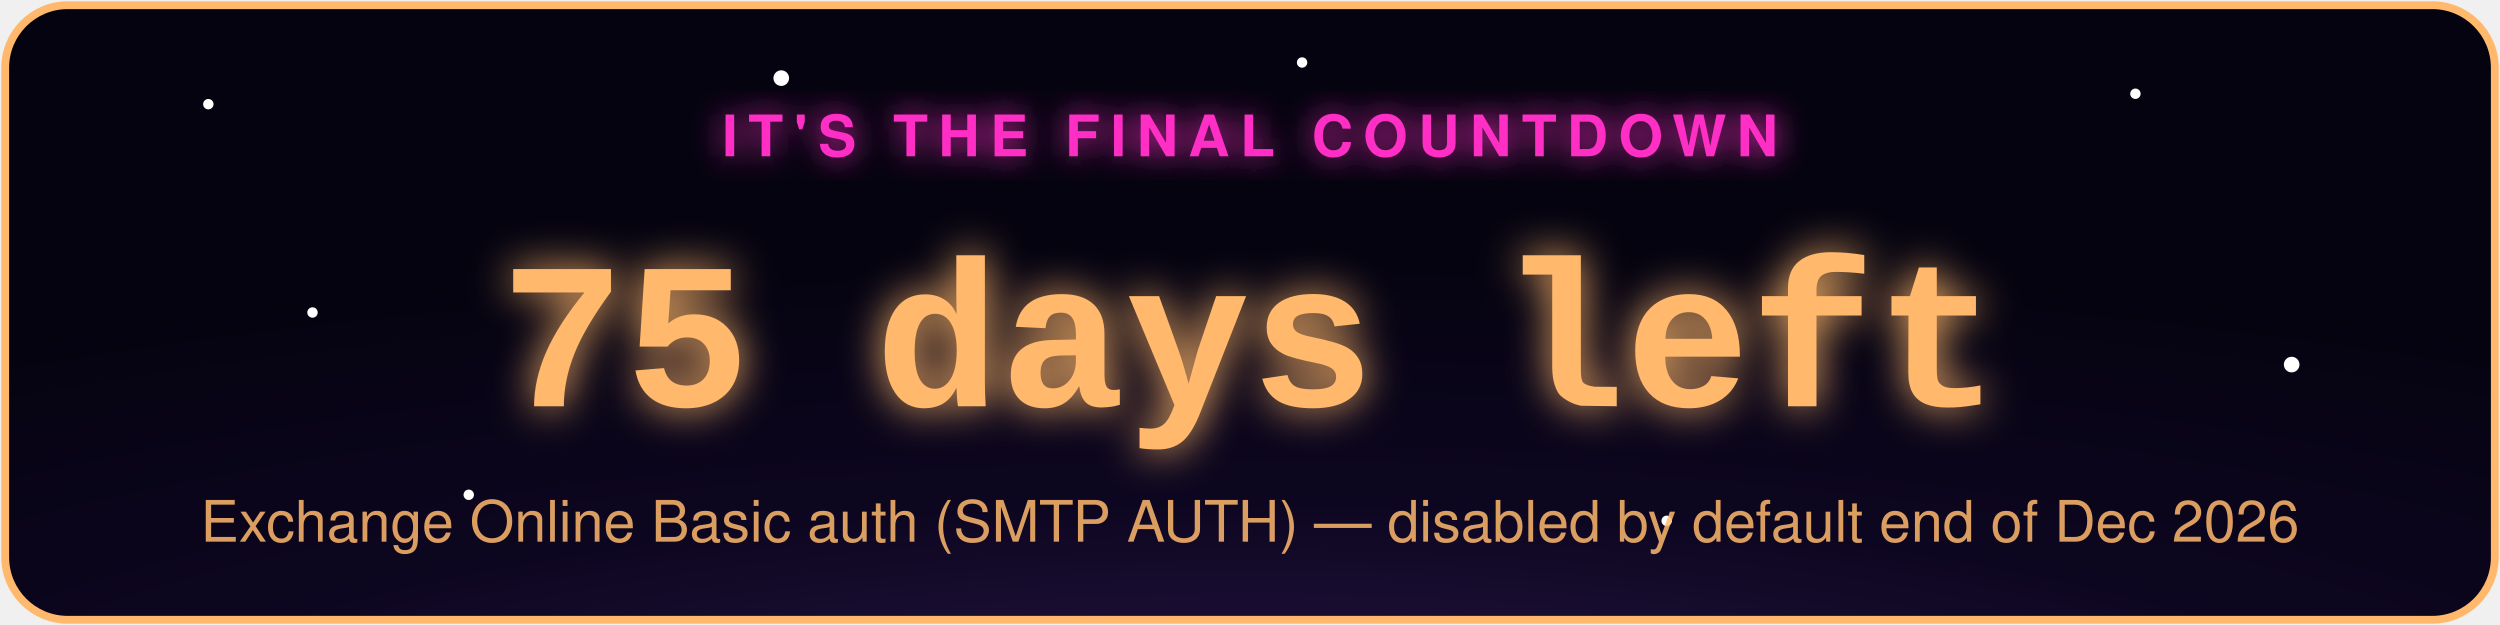
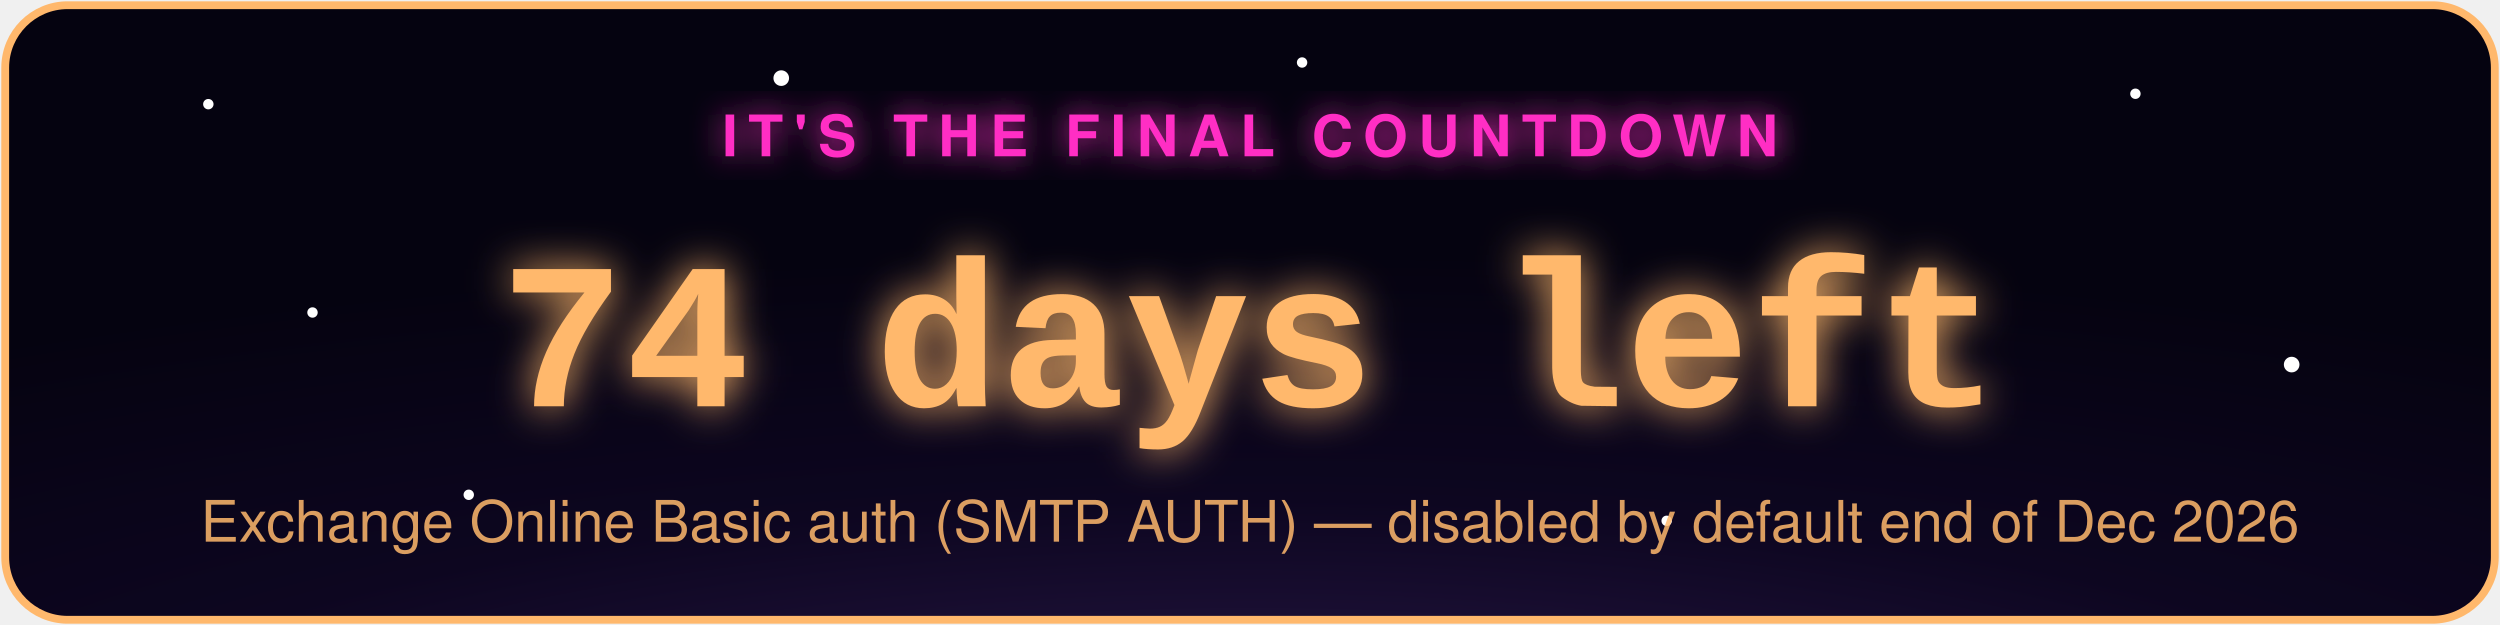
- <svg xmlns="http://www.w3.org/2000/svg" width="480" height="120" viewBox="0 0 480 120" role="img" aria-label="Exchange Online Basic auth (SMTP AUTH) countdown: 75 days left">
+ <svg xmlns="http://www.w3.org/2000/svg" width="480" height="120" viewBox="0 0 480 120" role="img" aria-label="Exchange Online Basic auth (SMTP AUTH) countdown: 74 days left">
  <defs>
    <radialGradient id="bg" cx="50%" cy="130%" r="90%">
      <stop offset="0%" stop-color="#2d1b4e" />
      <stop offset="55%" stop-color="#0d0620" />
      <stop offset="100%" stop-color="#050310" />
    </radialGradient>
    <filter id="glowPink" x="-50%" y="-50%" width="200%" height="200%">
      <feGaussianBlur stdDeviation="3" result="blur" />
      <feMerge>
        <feMergeNode in="blur" />
        <feMergeNode in="SourceGraphic" />
      </feMerge>
    </filter>
    <filter id="glowAccent" x="-50%" y="-50%" width="200%" height="200%">
      <feGaussianBlur stdDeviation="4" result="blur" />
      <feMerge>
        <feMergeNode in="blur" />
        <feMergeNode in="SourceGraphic" />
      </feMerge>
    </filter>
    <style>
      .pulse { animation: zc-pulse 2.2s ease-in-out infinite; }
      @keyframes zc-pulse { 0%, 100% { opacity: 0.85; } 50% { opacity: 1; } }
      .twinkle { animation: zc-twinkle 3s ease-in-out infinite; }
      @keyframes zc-twinkle { 0%, 100% { opacity: 0.15; } 50% { opacity: 0.9; } }
    </style>
  </defs>
  <rect x="1" y="1" width="478" height="118" rx="12" fill="url(#bg)" stroke="#ffb86c" stroke-width="1.5" />
  <circle class="twinkle" cx="40" cy="20" r="1" fill="#fff" style="animation-delay:0s" />
  <circle class="twinkle" cx="90" cy="95" r="1" fill="#fff" style="animation-delay:.6s" />
  <circle class="twinkle" cx="150" cy="15" r="1.5" fill="#fff" style="animation-delay:1.1s" />
  <circle class="twinkle" cx="320" cy="100" r="1" fill="#fff" style="animation-delay:.3s" />
  <circle class="twinkle" cx="410" cy="18" r="1" fill="#fff" style="animation-delay:1.6s" />
  <circle class="twinkle" cx="440" cy="70" r="1.5" fill="#fff" style="animation-delay:.9s" />
  <circle class="twinkle" cx="250" cy="12" r="1" fill="#fff" style="animation-delay:2s" />
  <circle class="twinkle" cx="60" cy="60" r="1" fill="#fff" style="animation-delay:1.3s" />
  <text x="240" y="30" text-anchor="middle" font-family="-apple-system,Segoe UI,Helvetica,Arial,sans-serif" font-size="11" letter-spacing="2" fill="#ff2ec4" filter="url(#glowPink)" class="pulse" style="text-transform:uppercase;font-weight:700;">IT'S THE FINAL COUNTDOWN</text>
-   <text x="240" y="78" text-anchor="middle" font-family="Courier New,monospace" font-weight="700" font-size="40" fill="#ffb86c" filter="url(#glowAccent)" class="pulse">75 days left</text>
+   <text x="240" y="78" text-anchor="middle" font-family="Courier New,monospace" font-weight="700" font-size="40" fill="#ffb86c" filter="url(#glowAccent)" class="pulse">74 days left</text>
  <text x="240" y="104" text-anchor="middle" font-family="-apple-system,Segoe UI,Helvetica,Arial,sans-serif" font-size="11" fill="#ffb86c" opacity="0.85">Exchange Online Basic auth (SMTP AUTH) — disabled by default end of Dec 2026</text>
</svg>
